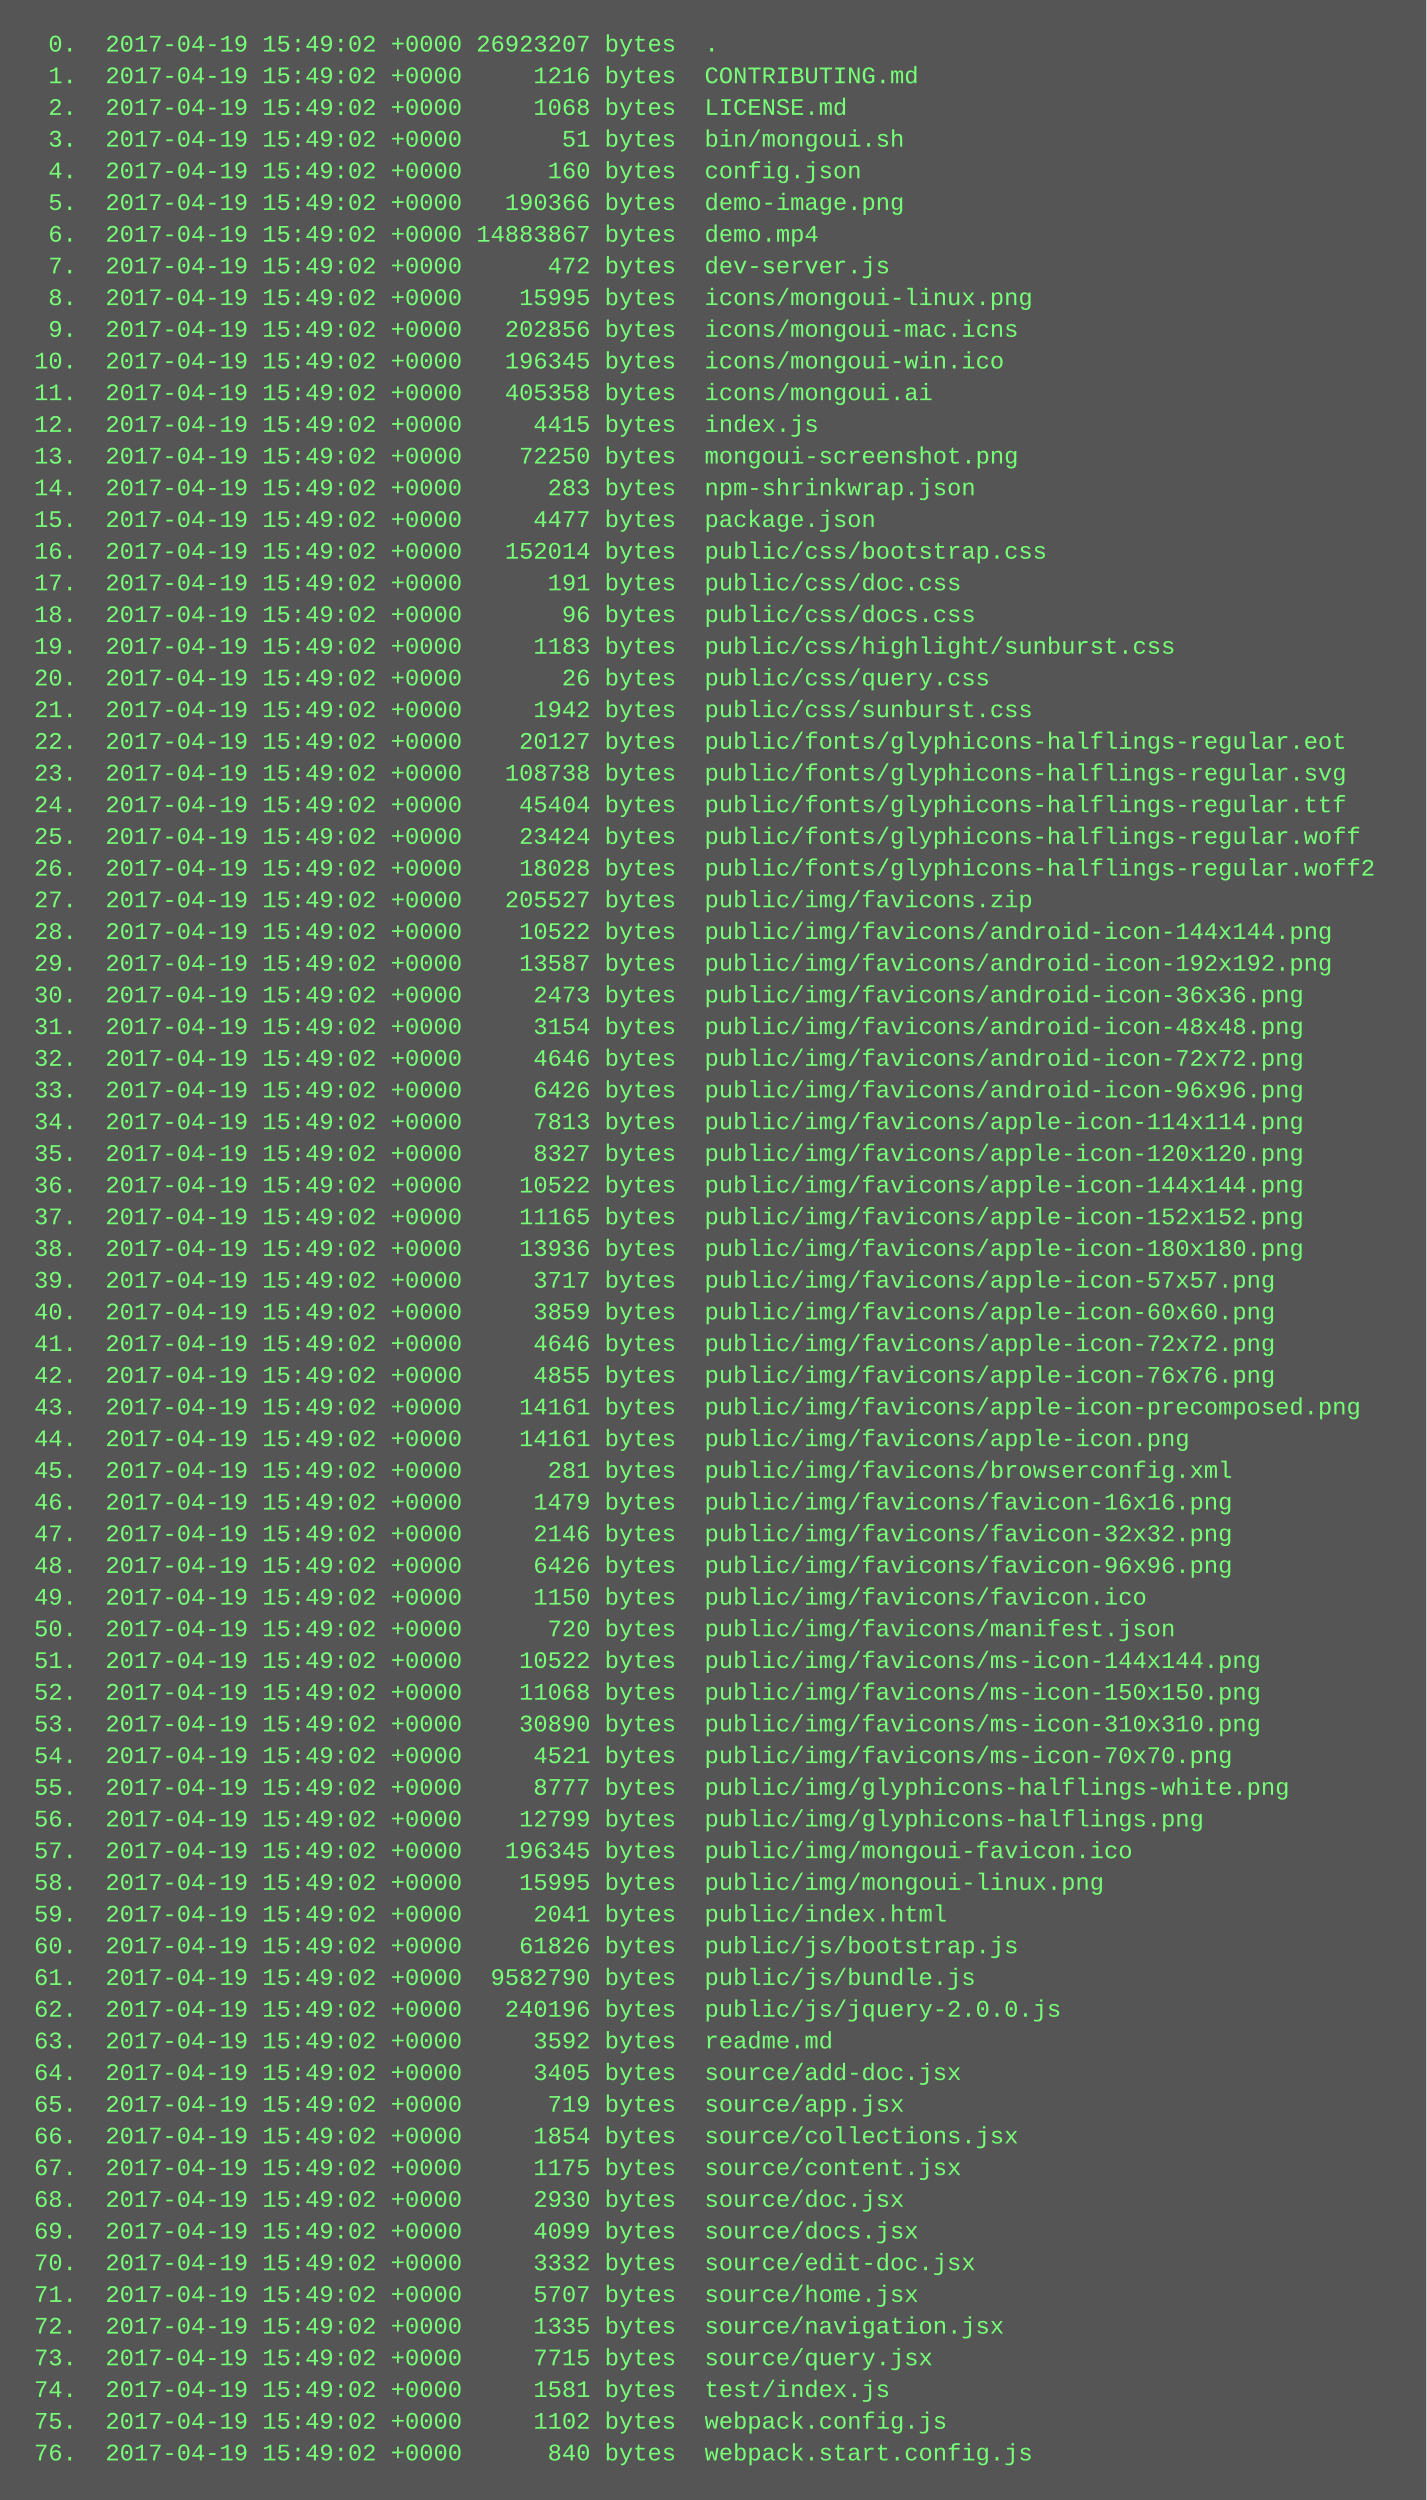
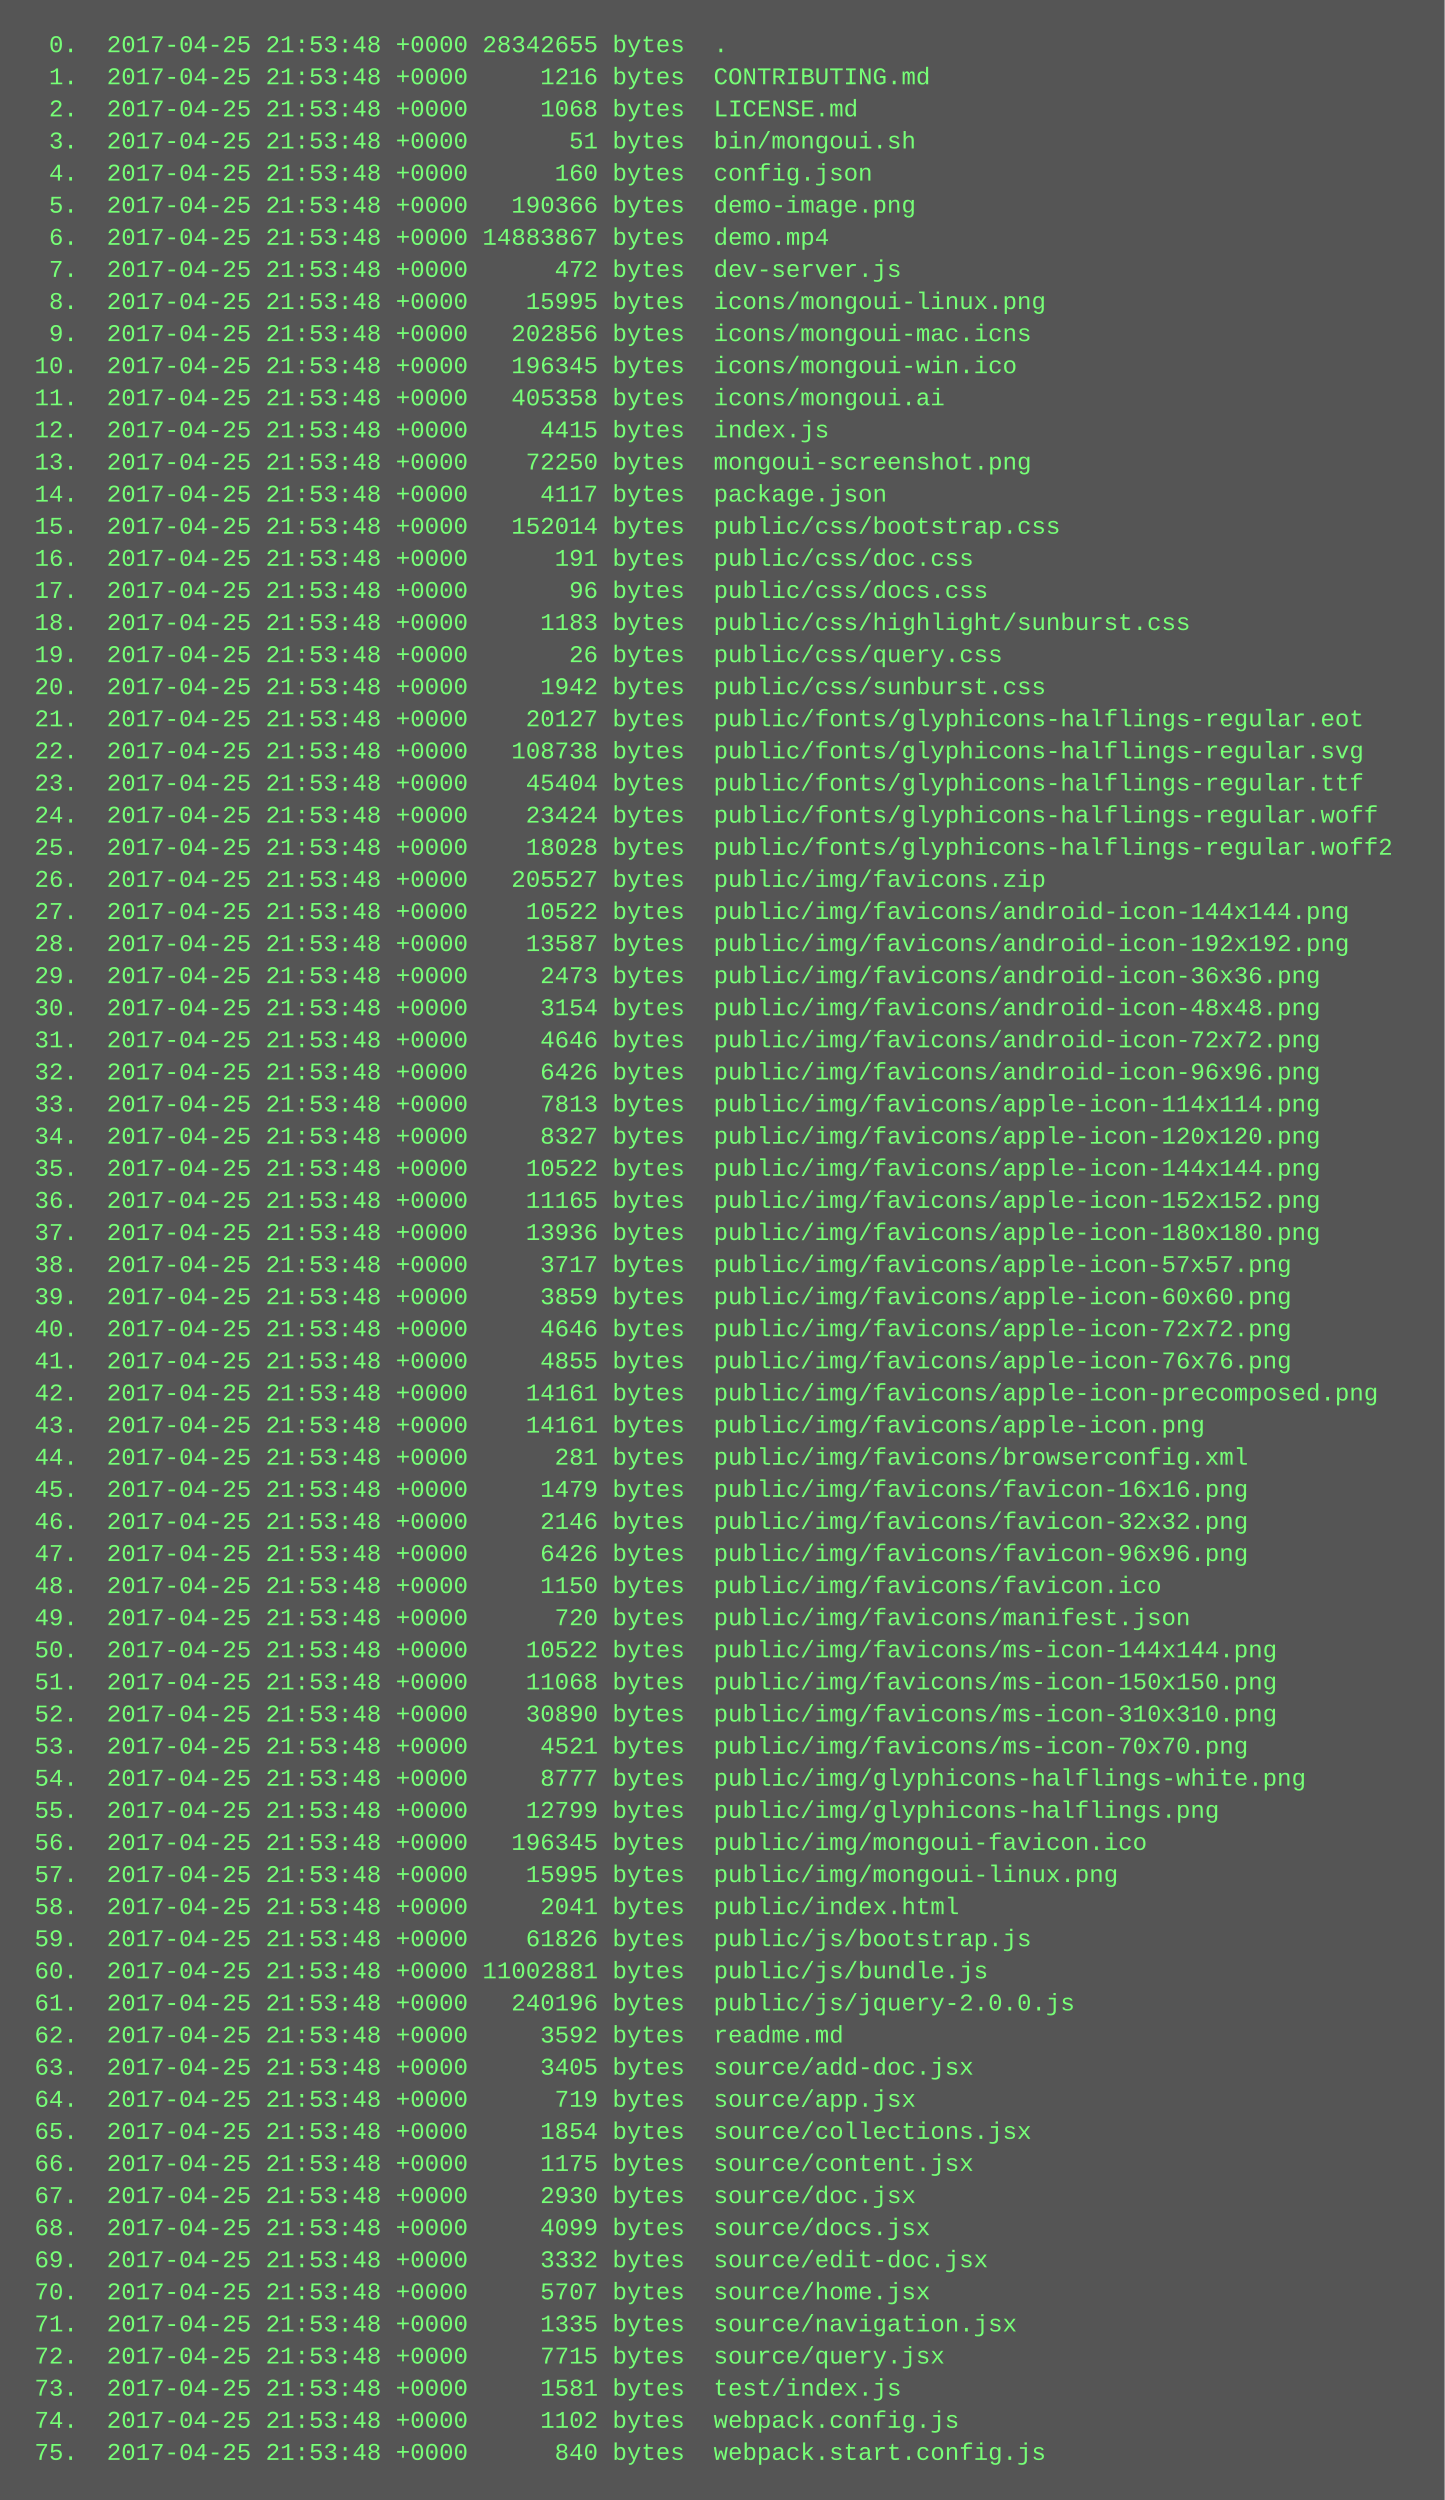
- <svg xmlns="http://www.w3.org/2000/svg" height="1262" width="720">
-   <rect height="1262" fill="#555" width="720" />
+ <svg xmlns="http://www.w3.org/2000/svg" height="1246" width="720">
+   <rect height="1246" fill="#555" width="720" />
  <text fill="#7f7" font-family="Courier New" font-size="12" xml:space="preserve">
-     <tspan x="10" y="26">  0.  2017-04-19 15:49:02 +0000 26923207 bytes  .</tspan>
-     <tspan x="10" y="42">  1.  2017-04-19 15:49:02 +0000     1216 bytes  CONTRIBUTING.md</tspan>
-     <tspan x="10" y="58">  2.  2017-04-19 15:49:02 +0000     1068 bytes  LICENSE.md</tspan>
-     <tspan x="10" y="74">  3.  2017-04-19 15:49:02 +0000       51 bytes  bin/mongoui.sh</tspan>
-     <tspan x="10" y="90">  4.  2017-04-19 15:49:02 +0000      160 bytes  config.json</tspan>
-     <tspan x="10" y="106">  5.  2017-04-19 15:49:02 +0000   190366 bytes  demo-image.png</tspan>
-     <tspan x="10" y="122">  6.  2017-04-19 15:49:02 +0000 14883867 bytes  demo.mp4</tspan>
-     <tspan x="10" y="138">  7.  2017-04-19 15:49:02 +0000      472 bytes  dev-server.js</tspan>
-     <tspan x="10" y="154">  8.  2017-04-19 15:49:02 +0000    15995 bytes  icons/mongoui-linux.png</tspan>
-     <tspan x="10" y="170">  9.  2017-04-19 15:49:02 +0000   202856 bytes  icons/mongoui-mac.icns</tspan>
-     <tspan x="10" y="186"> 10.  2017-04-19 15:49:02 +0000   196345 bytes  icons/mongoui-win.ico</tspan>
-     <tspan x="10" y="202"> 11.  2017-04-19 15:49:02 +0000   405358 bytes  icons/mongoui.ai</tspan>
-     <tspan x="10" y="218"> 12.  2017-04-19 15:49:02 +0000     4415 bytes  index.js</tspan>
-     <tspan x="10" y="234"> 13.  2017-04-19 15:49:02 +0000    72250 bytes  mongoui-screenshot.png</tspan>
-     <tspan x="10" y="250"> 14.  2017-04-19 15:49:02 +0000      283 bytes  npm-shrinkwrap.json</tspan>
-     <tspan x="10" y="266"> 15.  2017-04-19 15:49:02 +0000     4477 bytes  package.json</tspan>
-     <tspan x="10" y="282"> 16.  2017-04-19 15:49:02 +0000   152014 bytes  public/css/bootstrap.css</tspan>
-     <tspan x="10" y="298"> 17.  2017-04-19 15:49:02 +0000      191 bytes  public/css/doc.css</tspan>
-     <tspan x="10" y="314"> 18.  2017-04-19 15:49:02 +0000       96 bytes  public/css/docs.css</tspan>
-     <tspan x="10" y="330"> 19.  2017-04-19 15:49:02 +0000     1183 bytes  public/css/highlight/sunburst.css</tspan>
-     <tspan x="10" y="346"> 20.  2017-04-19 15:49:02 +0000       26 bytes  public/css/query.css</tspan>
-     <tspan x="10" y="362"> 21.  2017-04-19 15:49:02 +0000     1942 bytes  public/css/sunburst.css</tspan>
-     <tspan x="10" y="378"> 22.  2017-04-19 15:49:02 +0000    20127 bytes  public/fonts/glyphicons-halflings-regular.eot</tspan>
-     <tspan x="10" y="394"> 23.  2017-04-19 15:49:02 +0000   108738 bytes  public/fonts/glyphicons-halflings-regular.svg</tspan>
-     <tspan x="10" y="410"> 24.  2017-04-19 15:49:02 +0000    45404 bytes  public/fonts/glyphicons-halflings-regular.ttf</tspan>
-     <tspan x="10" y="426"> 25.  2017-04-19 15:49:02 +0000    23424 bytes  public/fonts/glyphicons-halflings-regular.woff</tspan>
-     <tspan x="10" y="442"> 26.  2017-04-19 15:49:02 +0000    18028 bytes  public/fonts/glyphicons-halflings-regular.woff2</tspan>
-     <tspan x="10" y="458"> 27.  2017-04-19 15:49:02 +0000   205527 bytes  public/img/favicons.zip</tspan>
-     <tspan x="10" y="474"> 28.  2017-04-19 15:49:02 +0000    10522 bytes  public/img/favicons/android-icon-144x144.png</tspan>
-     <tspan x="10" y="490"> 29.  2017-04-19 15:49:02 +0000    13587 bytes  public/img/favicons/android-icon-192x192.png</tspan>
-     <tspan x="10" y="506"> 30.  2017-04-19 15:49:02 +0000     2473 bytes  public/img/favicons/android-icon-36x36.png</tspan>
-     <tspan x="10" y="522"> 31.  2017-04-19 15:49:02 +0000     3154 bytes  public/img/favicons/android-icon-48x48.png</tspan>
-     <tspan x="10" y="538"> 32.  2017-04-19 15:49:02 +0000     4646 bytes  public/img/favicons/android-icon-72x72.png</tspan>
-     <tspan x="10" y="554"> 33.  2017-04-19 15:49:02 +0000     6426 bytes  public/img/favicons/android-icon-96x96.png</tspan>
-     <tspan x="10" y="570"> 34.  2017-04-19 15:49:02 +0000     7813 bytes  public/img/favicons/apple-icon-114x114.png</tspan>
-     <tspan x="10" y="586"> 35.  2017-04-19 15:49:02 +0000     8327 bytes  public/img/favicons/apple-icon-120x120.png</tspan>
-     <tspan x="10" y="602"> 36.  2017-04-19 15:49:02 +0000    10522 bytes  public/img/favicons/apple-icon-144x144.png</tspan>
-     <tspan x="10" y="618"> 37.  2017-04-19 15:49:02 +0000    11165 bytes  public/img/favicons/apple-icon-152x152.png</tspan>
-     <tspan x="10" y="634"> 38.  2017-04-19 15:49:02 +0000    13936 bytes  public/img/favicons/apple-icon-180x180.png</tspan>
-     <tspan x="10" y="650"> 39.  2017-04-19 15:49:02 +0000     3717 bytes  public/img/favicons/apple-icon-57x57.png</tspan>
-     <tspan x="10" y="666"> 40.  2017-04-19 15:49:02 +0000     3859 bytes  public/img/favicons/apple-icon-60x60.png</tspan>
-     <tspan x="10" y="682"> 41.  2017-04-19 15:49:02 +0000     4646 bytes  public/img/favicons/apple-icon-72x72.png</tspan>
-     <tspan x="10" y="698"> 42.  2017-04-19 15:49:02 +0000     4855 bytes  public/img/favicons/apple-icon-76x76.png</tspan>
-     <tspan x="10" y="714"> 43.  2017-04-19 15:49:02 +0000    14161 bytes  public/img/favicons/apple-icon-precomposed.png</tspan>
-     <tspan x="10" y="730"> 44.  2017-04-19 15:49:02 +0000    14161 bytes  public/img/favicons/apple-icon.png</tspan>
-     <tspan x="10" y="746"> 45.  2017-04-19 15:49:02 +0000      281 bytes  public/img/favicons/browserconfig.xml</tspan>
-     <tspan x="10" y="762"> 46.  2017-04-19 15:49:02 +0000     1479 bytes  public/img/favicons/favicon-16x16.png</tspan>
-     <tspan x="10" y="778"> 47.  2017-04-19 15:49:02 +0000     2146 bytes  public/img/favicons/favicon-32x32.png</tspan>
-     <tspan x="10" y="794"> 48.  2017-04-19 15:49:02 +0000     6426 bytes  public/img/favicons/favicon-96x96.png</tspan>
-     <tspan x="10" y="810"> 49.  2017-04-19 15:49:02 +0000     1150 bytes  public/img/favicons/favicon.ico</tspan>
-     <tspan x="10" y="826"> 50.  2017-04-19 15:49:02 +0000      720 bytes  public/img/favicons/manifest.json</tspan>
-     <tspan x="10" y="842"> 51.  2017-04-19 15:49:02 +0000    10522 bytes  public/img/favicons/ms-icon-144x144.png</tspan>
-     <tspan x="10" y="858"> 52.  2017-04-19 15:49:02 +0000    11068 bytes  public/img/favicons/ms-icon-150x150.png</tspan>
-     <tspan x="10" y="874"> 53.  2017-04-19 15:49:02 +0000    30890 bytes  public/img/favicons/ms-icon-310x310.png</tspan>
-     <tspan x="10" y="890"> 54.  2017-04-19 15:49:02 +0000     4521 bytes  public/img/favicons/ms-icon-70x70.png</tspan>
-     <tspan x="10" y="906"> 55.  2017-04-19 15:49:02 +0000     8777 bytes  public/img/glyphicons-halflings-white.png</tspan>
-     <tspan x="10" y="922"> 56.  2017-04-19 15:49:02 +0000    12799 bytes  public/img/glyphicons-halflings.png</tspan>
-     <tspan x="10" y="938"> 57.  2017-04-19 15:49:02 +0000   196345 bytes  public/img/mongoui-favicon.ico</tspan>
-     <tspan x="10" y="954"> 58.  2017-04-19 15:49:02 +0000    15995 bytes  public/img/mongoui-linux.png</tspan>
-     <tspan x="10" y="970"> 59.  2017-04-19 15:49:02 +0000     2041 bytes  public/index.html</tspan>
-     <tspan x="10" y="986"> 60.  2017-04-19 15:49:02 +0000    61826 bytes  public/js/bootstrap.js</tspan>
-     <tspan x="10" y="1002"> 61.  2017-04-19 15:49:02 +0000  9582790 bytes  public/js/bundle.js</tspan>
-     <tspan x="10" y="1018"> 62.  2017-04-19 15:49:02 +0000   240196 bytes  public/js/jquery-2.0.0.js</tspan>
-     <tspan x="10" y="1034"> 63.  2017-04-19 15:49:02 +0000     3592 bytes  readme.md</tspan>
-     <tspan x="10" y="1050"> 64.  2017-04-19 15:49:02 +0000     3405 bytes  source/add-doc.jsx</tspan>
-     <tspan x="10" y="1066"> 65.  2017-04-19 15:49:02 +0000      719 bytes  source/app.jsx</tspan>
-     <tspan x="10" y="1082"> 66.  2017-04-19 15:49:02 +0000     1854 bytes  source/collections.jsx</tspan>
-     <tspan x="10" y="1098"> 67.  2017-04-19 15:49:02 +0000     1175 bytes  source/content.jsx</tspan>
-     <tspan x="10" y="1114"> 68.  2017-04-19 15:49:02 +0000     2930 bytes  source/doc.jsx</tspan>
-     <tspan x="10" y="1130"> 69.  2017-04-19 15:49:02 +0000     4099 bytes  source/docs.jsx</tspan>
-     <tspan x="10" y="1146"> 70.  2017-04-19 15:49:02 +0000     3332 bytes  source/edit-doc.jsx</tspan>
-     <tspan x="10" y="1162"> 71.  2017-04-19 15:49:02 +0000     5707 bytes  source/home.jsx</tspan>
-     <tspan x="10" y="1178"> 72.  2017-04-19 15:49:02 +0000     1335 bytes  source/navigation.jsx</tspan>
-     <tspan x="10" y="1194"> 73.  2017-04-19 15:49:02 +0000     7715 bytes  source/query.jsx</tspan>
-     <tspan x="10" y="1210"> 74.  2017-04-19 15:49:02 +0000     1581 bytes  test/index.js</tspan>
-     <tspan x="10" y="1226"> 75.  2017-04-19 15:49:02 +0000     1102 bytes  webpack.config.js</tspan>
-     <tspan x="10" y="1242"> 76.  2017-04-19 15:49:02 +0000      840 bytes  webpack.start.config.js</tspan>
+     <tspan x="10" y="26">  0.  2017-04-25 21:53:48 +0000 28342655 bytes  .</tspan>
+     <tspan x="10" y="42">  1.  2017-04-25 21:53:48 +0000     1216 bytes  CONTRIBUTING.md</tspan>
+     <tspan x="10" y="58">  2.  2017-04-25 21:53:48 +0000     1068 bytes  LICENSE.md</tspan>
+     <tspan x="10" y="74">  3.  2017-04-25 21:53:48 +0000       51 bytes  bin/mongoui.sh</tspan>
+     <tspan x="10" y="90">  4.  2017-04-25 21:53:48 +0000      160 bytes  config.json</tspan>
+     <tspan x="10" y="106">  5.  2017-04-25 21:53:48 +0000   190366 bytes  demo-image.png</tspan>
+     <tspan x="10" y="122">  6.  2017-04-25 21:53:48 +0000 14883867 bytes  demo.mp4</tspan>
+     <tspan x="10" y="138">  7.  2017-04-25 21:53:48 +0000      472 bytes  dev-server.js</tspan>
+     <tspan x="10" y="154">  8.  2017-04-25 21:53:48 +0000    15995 bytes  icons/mongoui-linux.png</tspan>
+     <tspan x="10" y="170">  9.  2017-04-25 21:53:48 +0000   202856 bytes  icons/mongoui-mac.icns</tspan>
+     <tspan x="10" y="186"> 10.  2017-04-25 21:53:48 +0000   196345 bytes  icons/mongoui-win.ico</tspan>
+     <tspan x="10" y="202"> 11.  2017-04-25 21:53:48 +0000   405358 bytes  icons/mongoui.ai</tspan>
+     <tspan x="10" y="218"> 12.  2017-04-25 21:53:48 +0000     4415 bytes  index.js</tspan>
+     <tspan x="10" y="234"> 13.  2017-04-25 21:53:48 +0000    72250 bytes  mongoui-screenshot.png</tspan>
+     <tspan x="10" y="250"> 14.  2017-04-25 21:53:48 +0000     4117 bytes  package.json</tspan>
+     <tspan x="10" y="266"> 15.  2017-04-25 21:53:48 +0000   152014 bytes  public/css/bootstrap.css</tspan>
+     <tspan x="10" y="282"> 16.  2017-04-25 21:53:48 +0000      191 bytes  public/css/doc.css</tspan>
+     <tspan x="10" y="298"> 17.  2017-04-25 21:53:48 +0000       96 bytes  public/css/docs.css</tspan>
+     <tspan x="10" y="314"> 18.  2017-04-25 21:53:48 +0000     1183 bytes  public/css/highlight/sunburst.css</tspan>
+     <tspan x="10" y="330"> 19.  2017-04-25 21:53:48 +0000       26 bytes  public/css/query.css</tspan>
+     <tspan x="10" y="346"> 20.  2017-04-25 21:53:48 +0000     1942 bytes  public/css/sunburst.css</tspan>
+     <tspan x="10" y="362"> 21.  2017-04-25 21:53:48 +0000    20127 bytes  public/fonts/glyphicons-halflings-regular.eot</tspan>
+     <tspan x="10" y="378"> 22.  2017-04-25 21:53:48 +0000   108738 bytes  public/fonts/glyphicons-halflings-regular.svg</tspan>
+     <tspan x="10" y="394"> 23.  2017-04-25 21:53:48 +0000    45404 bytes  public/fonts/glyphicons-halflings-regular.ttf</tspan>
+     <tspan x="10" y="410"> 24.  2017-04-25 21:53:48 +0000    23424 bytes  public/fonts/glyphicons-halflings-regular.woff</tspan>
+     <tspan x="10" y="426"> 25.  2017-04-25 21:53:48 +0000    18028 bytes  public/fonts/glyphicons-halflings-regular.woff2</tspan>
+     <tspan x="10" y="442"> 26.  2017-04-25 21:53:48 +0000   205527 bytes  public/img/favicons.zip</tspan>
+     <tspan x="10" y="458"> 27.  2017-04-25 21:53:48 +0000    10522 bytes  public/img/favicons/android-icon-144x144.png</tspan>
+     <tspan x="10" y="474"> 28.  2017-04-25 21:53:48 +0000    13587 bytes  public/img/favicons/android-icon-192x192.png</tspan>
+     <tspan x="10" y="490"> 29.  2017-04-25 21:53:48 +0000     2473 bytes  public/img/favicons/android-icon-36x36.png</tspan>
+     <tspan x="10" y="506"> 30.  2017-04-25 21:53:48 +0000     3154 bytes  public/img/favicons/android-icon-48x48.png</tspan>
+     <tspan x="10" y="522"> 31.  2017-04-25 21:53:48 +0000     4646 bytes  public/img/favicons/android-icon-72x72.png</tspan>
+     <tspan x="10" y="538"> 32.  2017-04-25 21:53:48 +0000     6426 bytes  public/img/favicons/android-icon-96x96.png</tspan>
+     <tspan x="10" y="554"> 33.  2017-04-25 21:53:48 +0000     7813 bytes  public/img/favicons/apple-icon-114x114.png</tspan>
+     <tspan x="10" y="570"> 34.  2017-04-25 21:53:48 +0000     8327 bytes  public/img/favicons/apple-icon-120x120.png</tspan>
+     <tspan x="10" y="586"> 35.  2017-04-25 21:53:48 +0000    10522 bytes  public/img/favicons/apple-icon-144x144.png</tspan>
+     <tspan x="10" y="602"> 36.  2017-04-25 21:53:48 +0000    11165 bytes  public/img/favicons/apple-icon-152x152.png</tspan>
+     <tspan x="10" y="618"> 37.  2017-04-25 21:53:48 +0000    13936 bytes  public/img/favicons/apple-icon-180x180.png</tspan>
+     <tspan x="10" y="634"> 38.  2017-04-25 21:53:48 +0000     3717 bytes  public/img/favicons/apple-icon-57x57.png</tspan>
+     <tspan x="10" y="650"> 39.  2017-04-25 21:53:48 +0000     3859 bytes  public/img/favicons/apple-icon-60x60.png</tspan>
+     <tspan x="10" y="666"> 40.  2017-04-25 21:53:48 +0000     4646 bytes  public/img/favicons/apple-icon-72x72.png</tspan>
+     <tspan x="10" y="682"> 41.  2017-04-25 21:53:48 +0000     4855 bytes  public/img/favicons/apple-icon-76x76.png</tspan>
+     <tspan x="10" y="698"> 42.  2017-04-25 21:53:48 +0000    14161 bytes  public/img/favicons/apple-icon-precomposed.png</tspan>
+     <tspan x="10" y="714"> 43.  2017-04-25 21:53:48 +0000    14161 bytes  public/img/favicons/apple-icon.png</tspan>
+     <tspan x="10" y="730"> 44.  2017-04-25 21:53:48 +0000      281 bytes  public/img/favicons/browserconfig.xml</tspan>
+     <tspan x="10" y="746"> 45.  2017-04-25 21:53:48 +0000     1479 bytes  public/img/favicons/favicon-16x16.png</tspan>
+     <tspan x="10" y="762"> 46.  2017-04-25 21:53:48 +0000     2146 bytes  public/img/favicons/favicon-32x32.png</tspan>
+     <tspan x="10" y="778"> 47.  2017-04-25 21:53:48 +0000     6426 bytes  public/img/favicons/favicon-96x96.png</tspan>
+     <tspan x="10" y="794"> 48.  2017-04-25 21:53:48 +0000     1150 bytes  public/img/favicons/favicon.ico</tspan>
+     <tspan x="10" y="810"> 49.  2017-04-25 21:53:48 +0000      720 bytes  public/img/favicons/manifest.json</tspan>
+     <tspan x="10" y="826"> 50.  2017-04-25 21:53:48 +0000    10522 bytes  public/img/favicons/ms-icon-144x144.png</tspan>
+     <tspan x="10" y="842"> 51.  2017-04-25 21:53:48 +0000    11068 bytes  public/img/favicons/ms-icon-150x150.png</tspan>
+     <tspan x="10" y="858"> 52.  2017-04-25 21:53:48 +0000    30890 bytes  public/img/favicons/ms-icon-310x310.png</tspan>
+     <tspan x="10" y="874"> 53.  2017-04-25 21:53:48 +0000     4521 bytes  public/img/favicons/ms-icon-70x70.png</tspan>
+     <tspan x="10" y="890"> 54.  2017-04-25 21:53:48 +0000     8777 bytes  public/img/glyphicons-halflings-white.png</tspan>
+     <tspan x="10" y="906"> 55.  2017-04-25 21:53:48 +0000    12799 bytes  public/img/glyphicons-halflings.png</tspan>
+     <tspan x="10" y="922"> 56.  2017-04-25 21:53:48 +0000   196345 bytes  public/img/mongoui-favicon.ico</tspan>
+     <tspan x="10" y="938"> 57.  2017-04-25 21:53:48 +0000    15995 bytes  public/img/mongoui-linux.png</tspan>
+     <tspan x="10" y="954"> 58.  2017-04-25 21:53:48 +0000     2041 bytes  public/index.html</tspan>
+     <tspan x="10" y="970"> 59.  2017-04-25 21:53:48 +0000    61826 bytes  public/js/bootstrap.js</tspan>
+     <tspan x="10" y="986"> 60.  2017-04-25 21:53:48 +0000 11002881 bytes  public/js/bundle.js</tspan>
+     <tspan x="10" y="1002"> 61.  2017-04-25 21:53:48 +0000   240196 bytes  public/js/jquery-2.0.0.js</tspan>
+     <tspan x="10" y="1018"> 62.  2017-04-25 21:53:48 +0000     3592 bytes  readme.md</tspan>
+     <tspan x="10" y="1034"> 63.  2017-04-25 21:53:48 +0000     3405 bytes  source/add-doc.jsx</tspan>
+     <tspan x="10" y="1050"> 64.  2017-04-25 21:53:48 +0000      719 bytes  source/app.jsx</tspan>
+     <tspan x="10" y="1066"> 65.  2017-04-25 21:53:48 +0000     1854 bytes  source/collections.jsx</tspan>
+     <tspan x="10" y="1082"> 66.  2017-04-25 21:53:48 +0000     1175 bytes  source/content.jsx</tspan>
+     <tspan x="10" y="1098"> 67.  2017-04-25 21:53:48 +0000     2930 bytes  source/doc.jsx</tspan>
+     <tspan x="10" y="1114"> 68.  2017-04-25 21:53:48 +0000     4099 bytes  source/docs.jsx</tspan>
+     <tspan x="10" y="1130"> 69.  2017-04-25 21:53:48 +0000     3332 bytes  source/edit-doc.jsx</tspan>
+     <tspan x="10" y="1146"> 70.  2017-04-25 21:53:48 +0000     5707 bytes  source/home.jsx</tspan>
+     <tspan x="10" y="1162"> 71.  2017-04-25 21:53:48 +0000     1335 bytes  source/navigation.jsx</tspan>
+     <tspan x="10" y="1178"> 72.  2017-04-25 21:53:48 +0000     7715 bytes  source/query.jsx</tspan>
+     <tspan x="10" y="1194"> 73.  2017-04-25 21:53:48 +0000     1581 bytes  test/index.js</tspan>
+     <tspan x="10" y="1210"> 74.  2017-04-25 21:53:48 +0000     1102 bytes  webpack.config.js</tspan>
+     <tspan x="10" y="1226"> 75.  2017-04-25 21:53:48 +0000      840 bytes  webpack.start.config.js</tspan>
  </text>
</svg>
